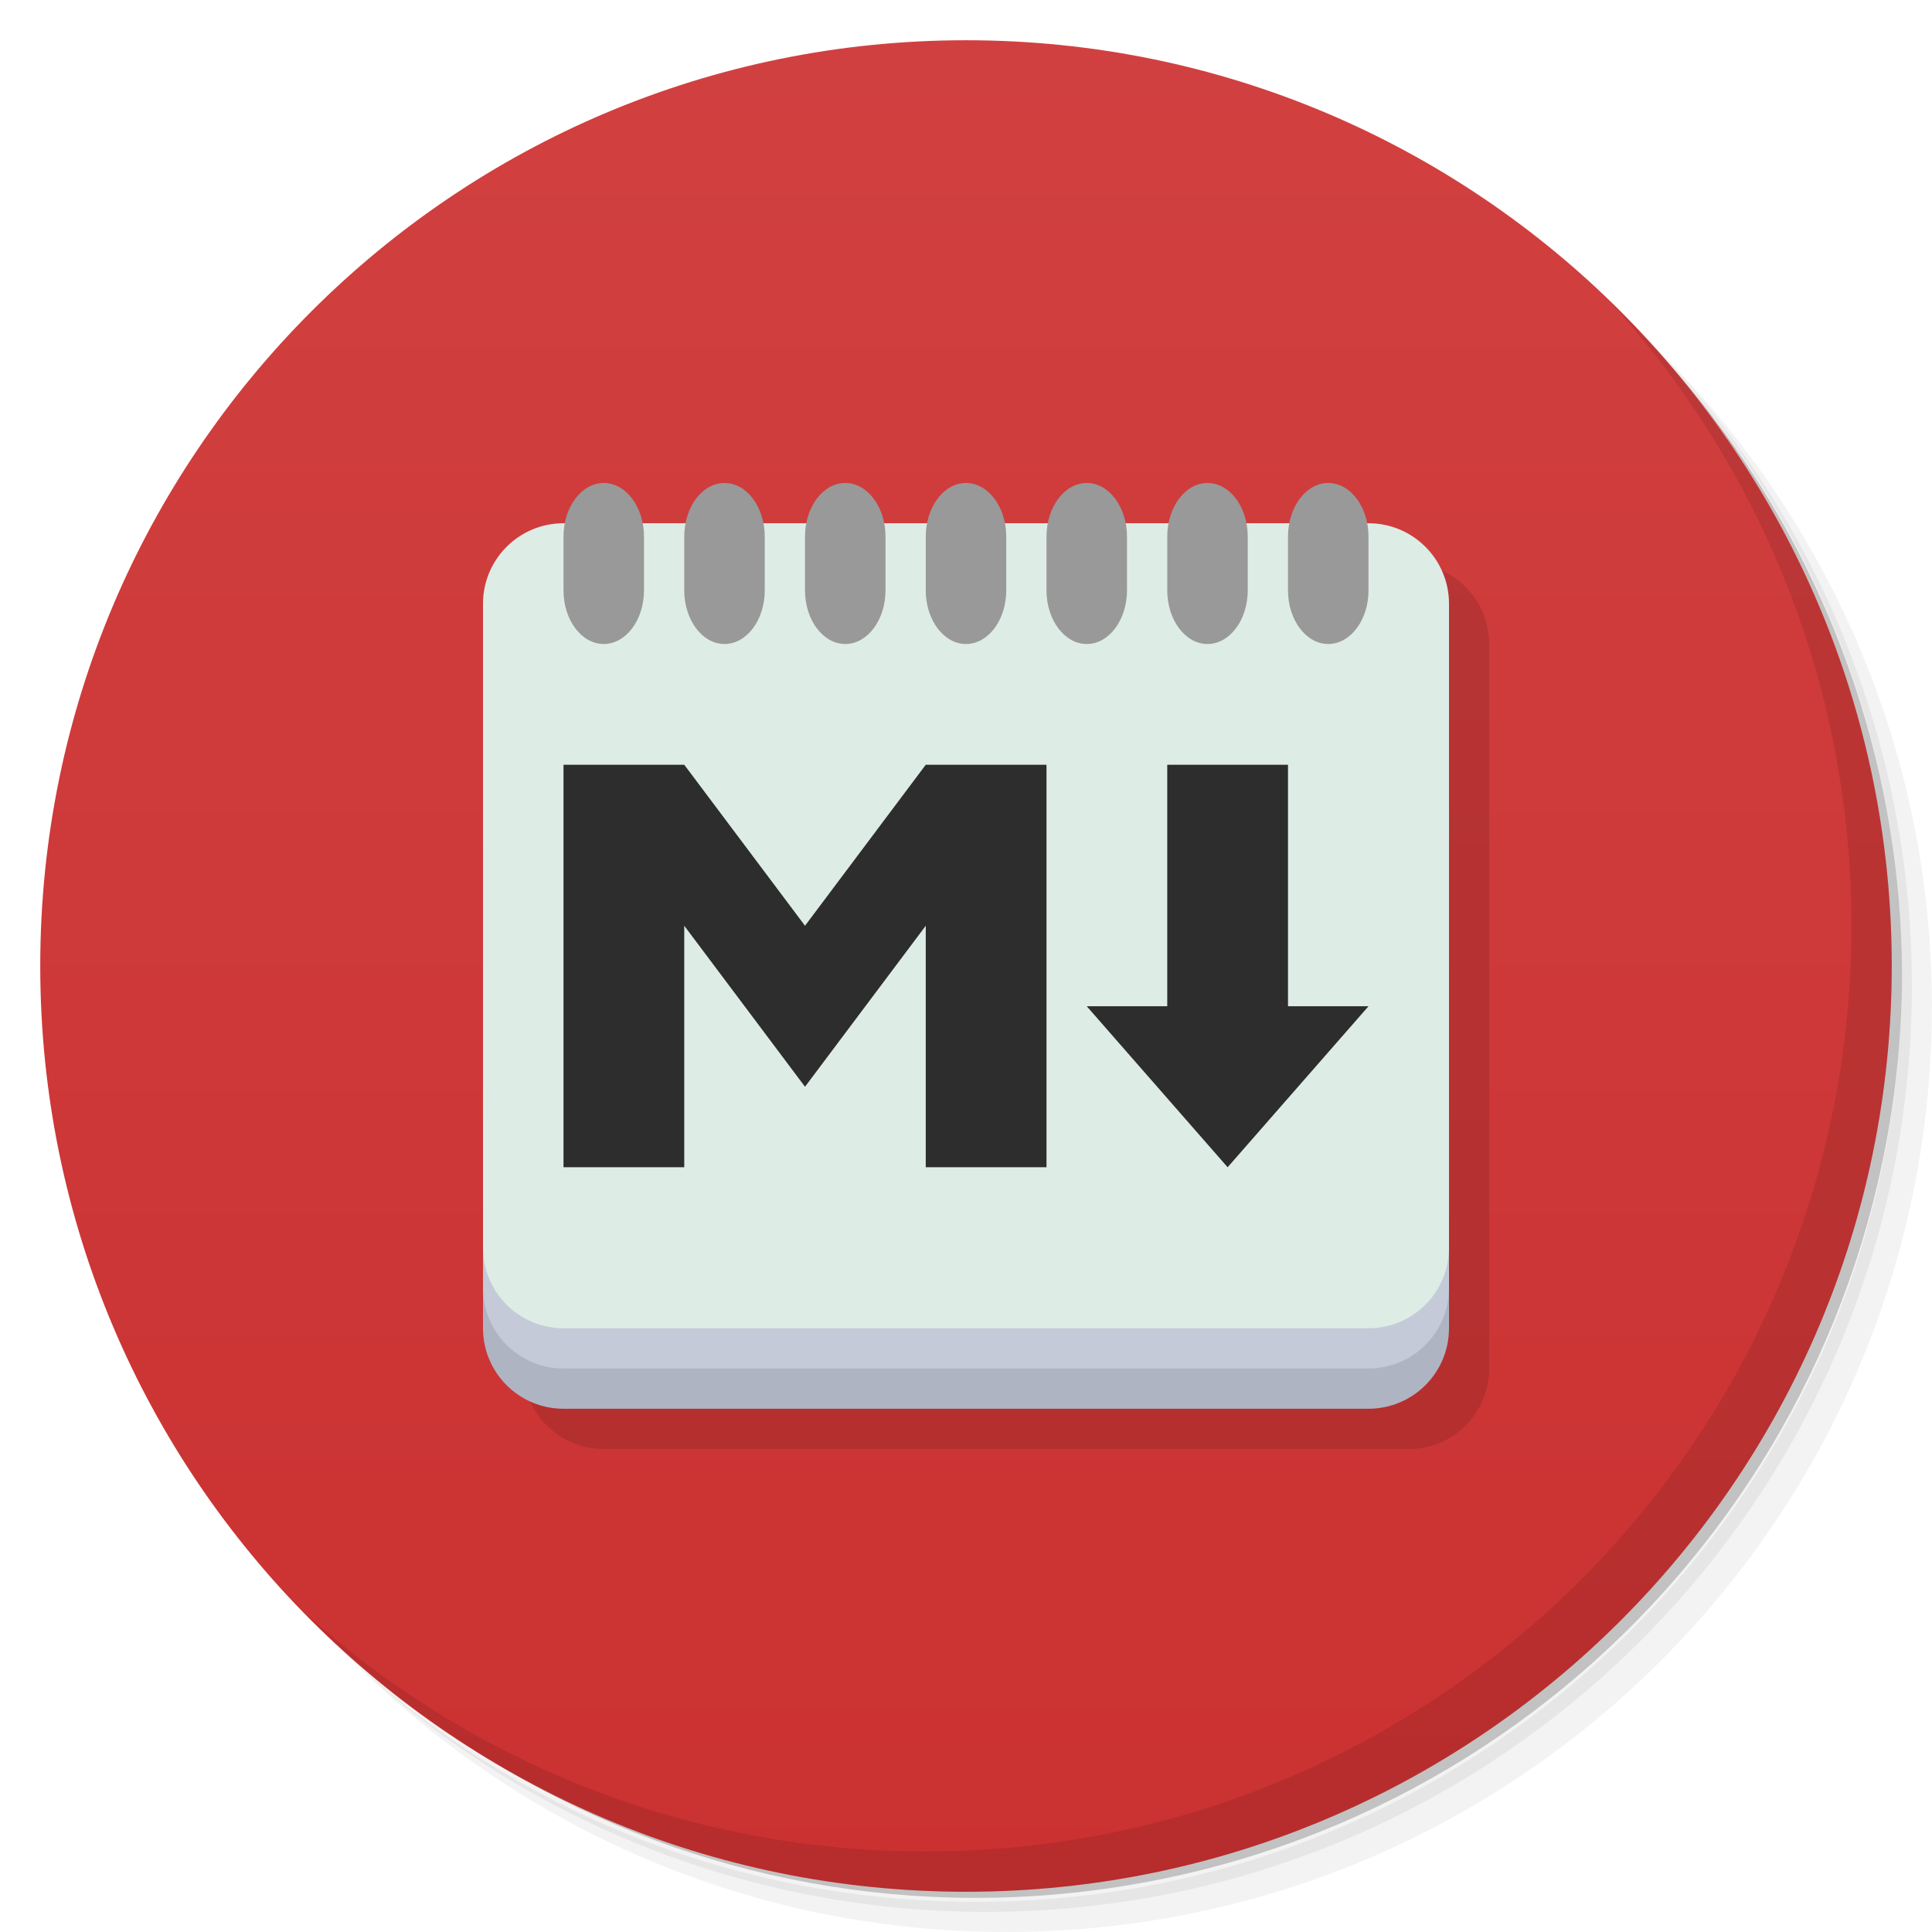
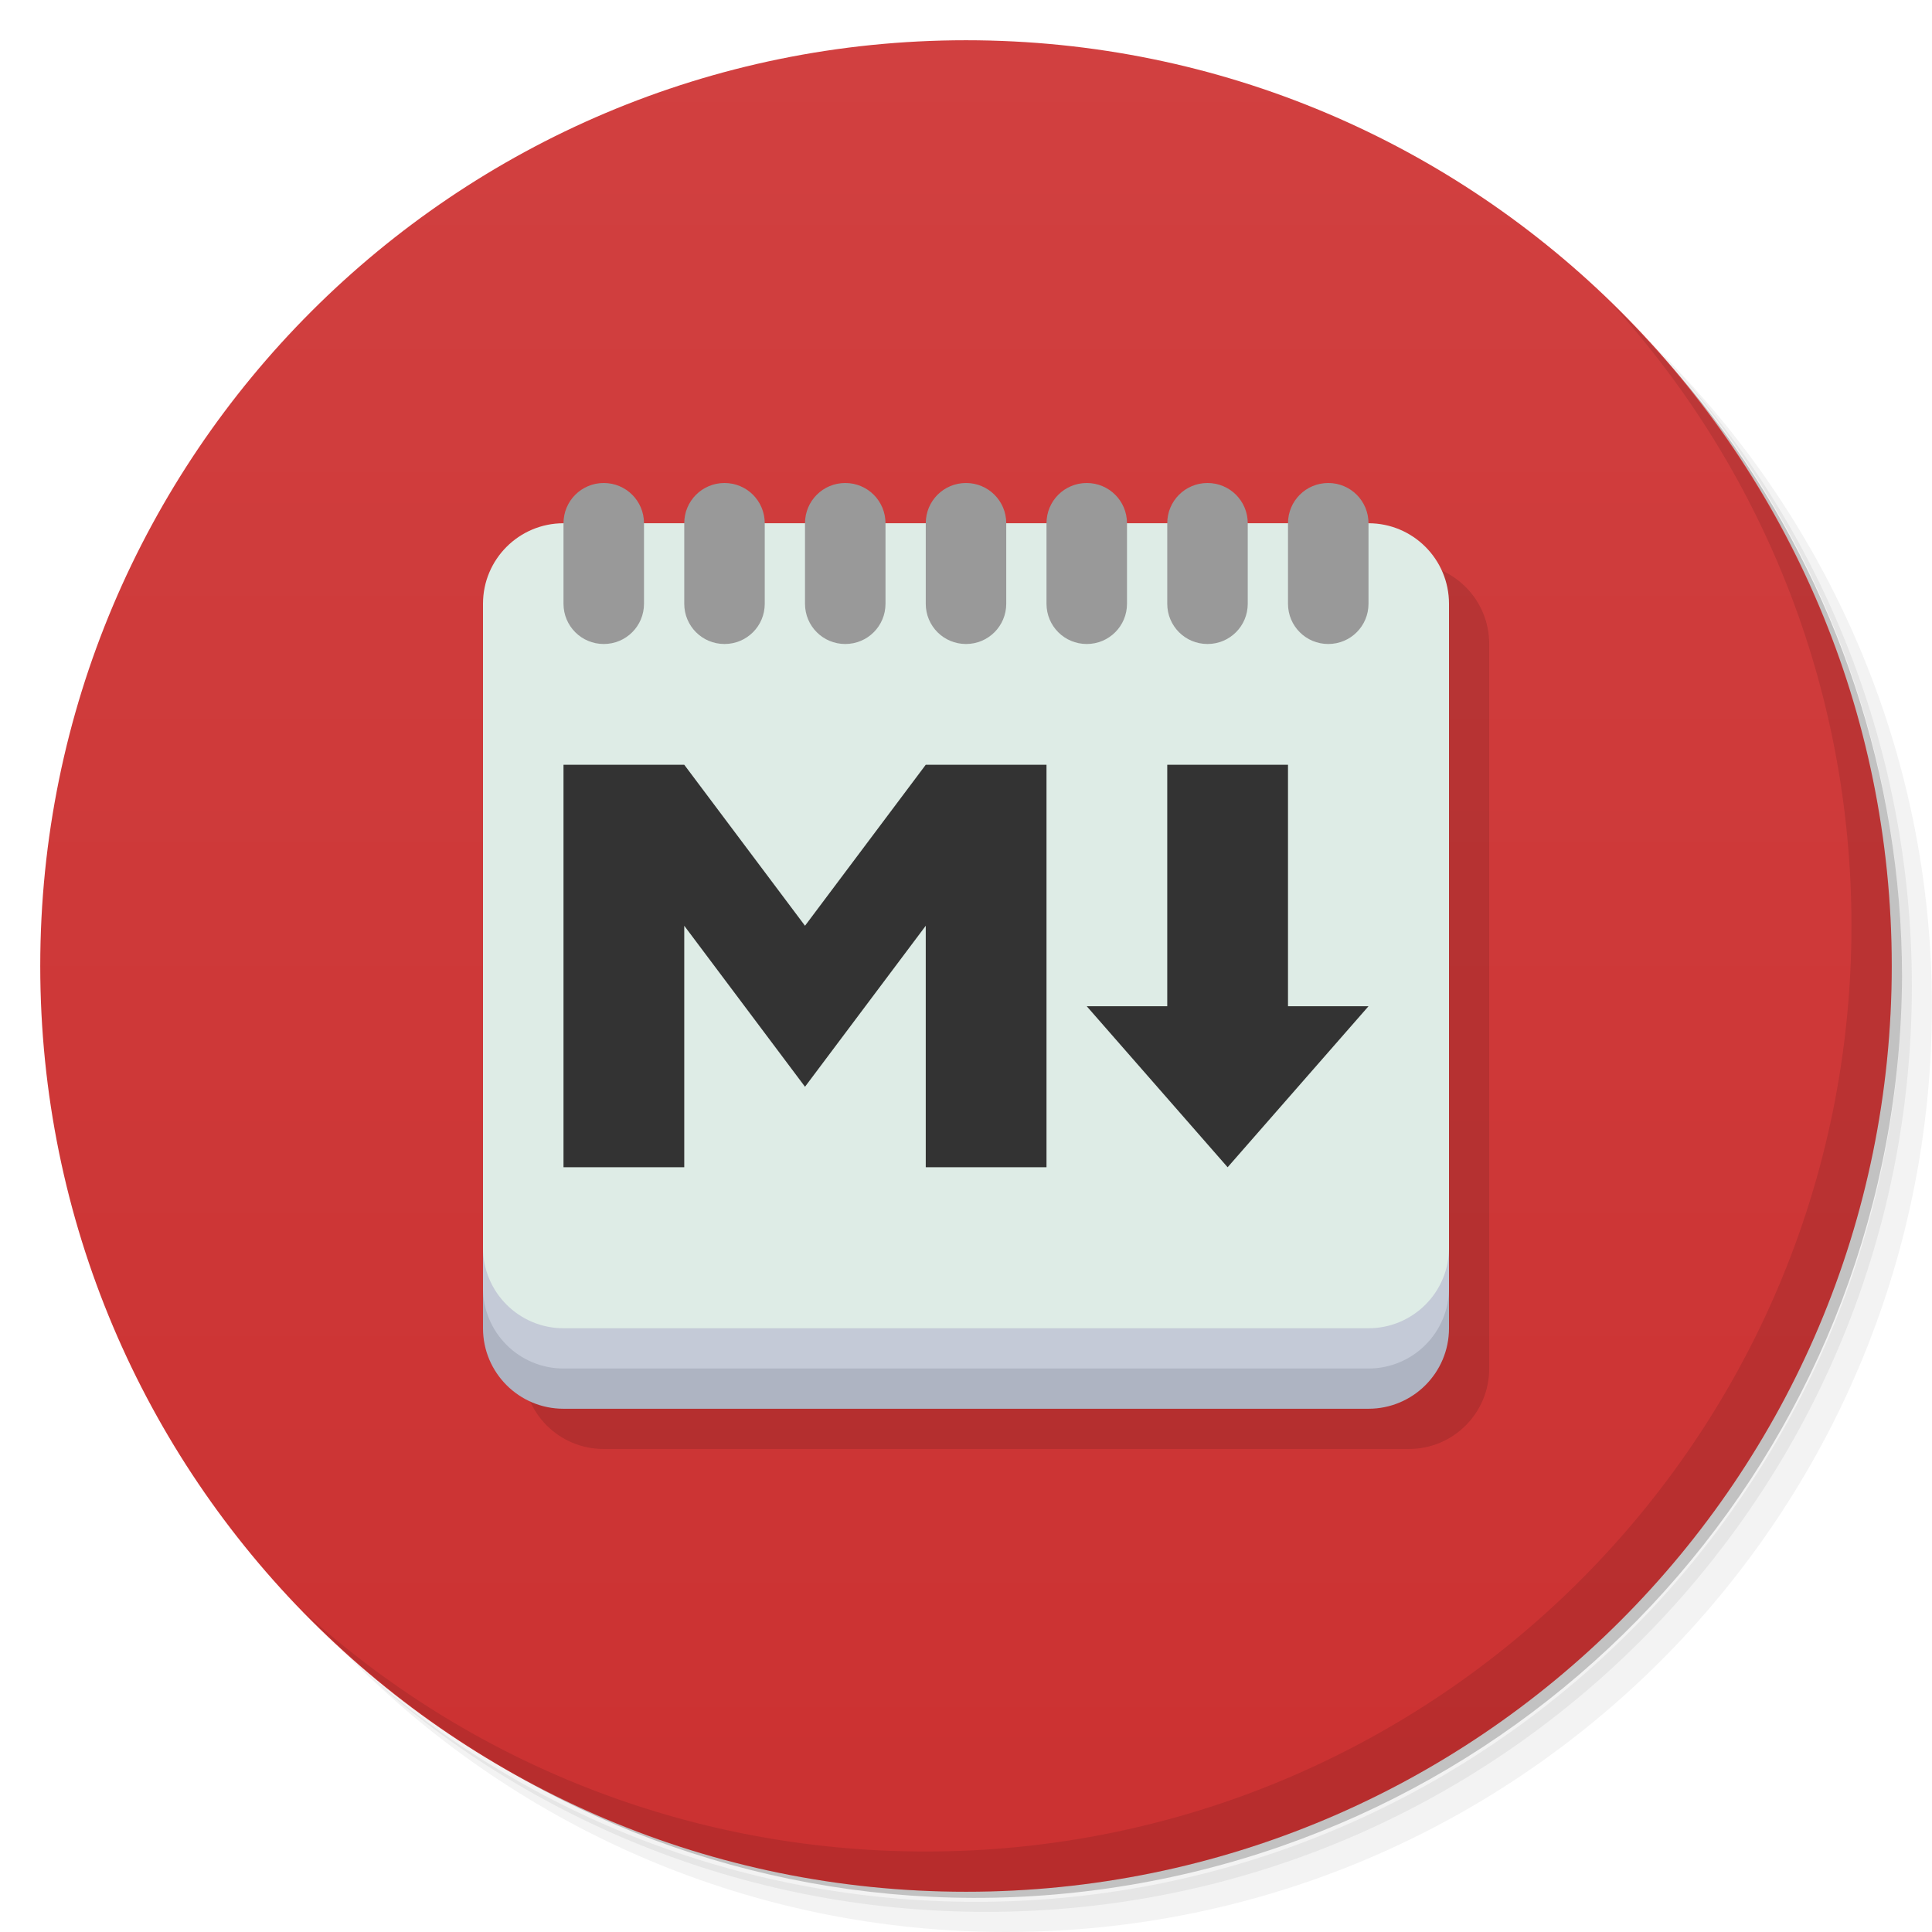
- <svg xmlns="http://www.w3.org/2000/svg" viewBox="0 0 48 48">
+ <svg xmlns="http://www.w3.org/2000/svg" version="1.1" viewBox="0 0 48 48">
  <defs>
-     <linearGradient id="linearGradient3764" x1="1" x2="47" gradientUnits="userSpaceOnUse" gradientTransform="matrix(0,-1,1,0,-1.5e-6,48)">
-       <stop style="stop-color:#cb3131;stop-opacity:1" />
-       <stop offset="1" style="stop-color:#d14040;stop-opacity:1" />
+     <linearGradient id="linearGradient3764" x1="1" x2="47" gradientTransform="matrix(0 -1 1 0 -1.5e-6 48)" gradientUnits="userSpaceOnUse">
+       <stop style="stop-color:#cb3131" offset="0" />
+       <stop style="stop-color:#d14040" offset="1" />
    </linearGradient>
  </defs>
-   <g>
-     <path d="m 36.31 5 c 5.859 4.062 9.688 10.831 9.688 18.5 c 0 12.426 -10.07 22.5 -22.5 22.5 c -7.669 0 -14.438 -3.828 -18.5 -9.688 c 1.037 1.822 2.306 3.499 3.781 4.969 c 4.085 3.712 9.514 5.969 15.469 5.969 c 12.703 0 23 -10.298 23 -23 c 0 -5.954 -2.256 -11.384 -5.969 -15.469 c -1.469 -1.475 -3.147 -2.744 -4.969 -3.781 z m 4.969 3.781 c 3.854 4.113 6.219 9.637 6.219 15.719 c 0 12.703 -10.297 23 -23 23 c -6.081 0 -11.606 -2.364 -15.719 -6.219 c 4.16 4.144 9.883 6.719 16.219 6.719 c 12.703 0 23 -10.298 23 -23 c 0 -6.335 -2.575 -12.06 -6.719 -16.219 z" style="opacity:0.05" />
-     <path d="m 41.28 8.781 c 3.712 4.085 5.969 9.514 5.969 15.469 c 0 12.703 -10.297 23 -23 23 c -5.954 0 -11.384 -2.256 -15.469 -5.969 c 4.113 3.854 9.637 6.219 15.719 6.219 c 12.703 0 23 -10.298 23 -23 c 0 -6.081 -2.364 -11.606 -6.219 -15.719 z" style="opacity:0.1" />
-     <path d="m 31.25 2.375 c 8.615 3.154 14.75 11.417 14.75 21.13 c 0 12.426 -10.07 22.5 -22.5 22.5 c -9.708 0 -17.971 -6.135 -21.12 -14.75 a 23 23 0 0 0 44.875 -7 a 23 23 0 0 0 -16 -21.875 z" style="opacity:0.2" />
-   </g>
-   <g>
-     <path d="m 24 1 c 12.703 0 23 10.297 23 23 c 0 12.703 -10.297 23 -23 23 -12.703 0 -23 -10.297 -23 -23 0 -12.703 10.297 -23 23 -23 z" style="fill:url(#linearGradient3764);fill-opacity:1" />
-   </g>
-   <g>
-     <path d="m 40.03 7.531 c 3.712 4.084 5.969 9.514 5.969 15.469 0 12.703 -10.297 23 -23 23 c -5.954 0 -11.384 -2.256 -15.469 -5.969 4.178 4.291 10.01 6.969 16.469 6.969 c 12.703 0 23 -10.298 23 -23 0 -6.462 -2.677 -12.291 -6.969 -16.469 z" style="opacity:0.1" />
-   </g>
-   <g>
-     <path d="m 16 13 c -0.464 0 -0.824 0.43 -0.938 1 l -0.063 0 c -1.108 0 -2 0.892 -2 2 l 0 18 c 0 1.108 0.892 2 2 2 l 20 0 c 1.108 0 2 -0.892 2 -2 l 0 -18 c 0 -1.108 -0.892 -2 -2 -2 l -0.063 0 c -0.114 -0.57 -0.473 -1 -0.938 -1 c -0.464 0 -0.824 0.43 -0.938 1 l -1.125 0 c -0.114 -0.57 -0.473 -1 -0.938 -1 c -0.464 0 -0.824 0.43 -0.938 1 l -1.125 0 c -0.114 -0.57 -0.473 -1 -0.938 -1 c -0.464 0 -0.824 0.43 -0.938 1 l -1.125 0 c -0.114 -0.57 -0.473 -1 -0.938 -1 c -0.464 0 -0.824 0.43 -0.938 1 l -1.125 0 c -0.114 -0.57 -0.473 -1 -0.938 -1 c -0.464 0 -0.824 0.43 -0.938 1 l -1.125 0 c -0.114 -0.57 -0.473 -1 -0.938 -1 c -0.464 0 -0.824 0.43 -0.938 1 l -1.125 0 c -0.114 -0.57 -0.473 -1 -0.938 -1 z" style="fill:#000;fill-opacity:0.12;stroke:none;fill-rule:nonzero" />
-     <rect rx="2" y="15" x="12" height="20" width="24" style="fill:#aeb4c2;fill-opacity:1;stroke:none;fill-rule:nonzero" />
-     <rect width="24" height="20" x="12" y="14" rx="2" style="fill:#c4cad7;fill-opacity:1;stroke:none;fill-rule:nonzero" />
-     <rect rx="2" y="13" x="12" height="20" width="24" style="fill:#deece6;fill-opacity:1;stroke:none;fill-rule:nonzero" />
-     <path d="m 14 19 0 10 3 0 0 -6 3 4 3 -4 0 6 3 0 0 -10 -3 0 -3 4 -3 -4 -3 0 z m 15 0 0 6 -2 0 3.5 4 3.5 -4 -2 0 0 -6 -3 0 z" style="fill:#2d2d2d;fill-opacity:1;stroke:none;fill-rule:nonzero" />
-     <rect ry="1.333" rx="1" y="12" x="14" height="4" width="2" style="fill:#999;fill-opacity:1;stroke:none;fill-rule:nonzero" />
-     <rect width="2" height="4" x="17" y="12" rx="1" ry="1.333" style="fill:#999;fill-opacity:1;stroke:none;fill-rule:nonzero" />
-     <rect ry="1.333" rx="1" y="12" x="20" height="4" width="2" style="fill:#999;fill-opacity:1;stroke:none;fill-rule:nonzero" />
-     <rect width="2" height="4" x="23" y="12" rx="1" ry="1.333" style="fill:#999;fill-opacity:1;stroke:none;fill-rule:nonzero" />
-     <rect ry="1.333" rx="1" y="12" x="26" height="4" width="2" style="fill:#999;fill-opacity:1;stroke:none;fill-rule:nonzero" />
-     <rect width="2" height="4" x="29" y="12" rx="1" ry="1.333" style="fill:#999;fill-opacity:1;stroke:none;fill-rule:nonzero" />
-     <rect ry="1.333" rx="1" y="12" x="32" height="4" width="2" style="fill:#999;fill-opacity:1;stroke:none;fill-rule:nonzero" />
-   </g>
+   <path d="m36.31 5c5.859 4.062 9.688 10.831 9.688 18.5 0 12.426-10.07 22.5-22.5 22.5-7.669 0-14.438-3.828-18.5-9.688 1.037 1.822 2.306 3.499 3.781 4.969 4.085 3.712 9.514 5.969 15.469 5.969 12.703 0 23-10.298 23-23 0-5.954-2.256-11.384-5.969-15.469-1.469-1.475-3.147-2.744-4.969-3.781zm4.969 3.781c3.854 4.113 6.219 9.637 6.219 15.719 0 12.703-10.297 23-23 23-6.081 0-11.606-2.364-15.719-6.219 4.16 4.144 9.883 6.719 16.219 6.719 12.703 0 23-10.298 23-23 0-6.335-2.575-12.06-6.719-16.219z" style="opacity:.05" />
+   <path d="m41.28 8.781c3.712 4.085 5.969 9.514 5.969 15.469 0 12.703-10.297 23-23 23-5.954 0-11.384-2.256-15.469-5.969 4.113 3.854 9.637 6.219 15.719 6.219 12.703 0 23-10.298 23-23 0-6.081-2.364-11.606-6.219-15.719z" style="opacity:.1" />
+   <path d="m31.25 2.375c8.615 3.154 14.75 11.417 14.75 21.13 0 12.426-10.07 22.5-22.5 22.5-9.708 0-17.971-6.135-21.12-14.75a23 23 0 0 0 44.875-7 23 23 0 0 0-16-21.875z" style="opacity:.2" />
+   <path d="m24 1c12.703 0 23 10.297 23 23s-10.297 23-23 23-23-10.297-23-23 10.297-23 23-23z" style="fill:url(#linearGradient3764)" />
+   <path d="m40.03 7.531c3.712 4.084 5.969 9.514 5.969 15.469 0 12.703-10.297 23-23 23-5.954 0-11.384-2.256-15.469-5.969 4.178 4.291 10.01 6.969 16.469 6.969 12.703 0 23-10.298 23-23 0-6.462-2.677-12.291-6.969-16.469z" style="opacity:.1" />
+   <path d="m15.062 14h-0.063c-1.108 0-2 0.892-2 2v18c0 1.108 0.892 2 2 2h20c1.108 0 2-0.892 2-2v-18c0-1.108-0.892-2-2-2h-0.063z" style="fill-opacity:.12" />
+   <rect x="12" y="15" width="24" height="20" rx="2" style="fill:#aeb4c2" />
+   <rect x="12" y="14" width="24" height="20" rx="2" style="fill:#c4cad7" />
+   <rect x="12" y="13" width="24" height="20" rx="2" style="fill:#deece6" />
+   <path d="m14 19v10h3v-6l3 4 3-4v6h3v-10h-3l-3 4-3-4zm15 0v6h-2l3.5 4 3.5-4h-2v-6z" style="fill:#333" />
+   <path d="m15 12c-0.554 0-1 0.446-1 1v2c0 0.554 0.446 1 1 1s1-0.446 1-1v-2c0-0.554-0.446-1-1-1zm3 0c-0.554 0-1 0.446-1 1v2c0 0.554 0.446 1 1 1s1-0.446 1-1v-2c0-0.554-0.446-1-1-1zm3 0c-0.554 0-1 0.446-1 1v2c0 0.554 0.446 1 1 1s1-0.446 1-1v-2c0-0.554-0.446-1-1-1zm3 0c-0.554 0-1 0.446-1 1v2c0 0.554 0.446 1 1 1s1-0.446 1-1v-2c0-0.554-0.446-1-1-1zm3 0c-0.554 0-1 0.446-1 1v2c0 0.554 0.446 1 1 1s1-0.446 1-1v-2c0-0.554-0.446-1-1-1zm3 0c-0.554 0-1 0.446-1 1v2c0 0.554 0.446 1 1 1s1-0.446 1-1v-2c0-0.554-0.446-1-1-1zm3 0c-0.554 0-1 0.446-1 1v2c0 0.554 0.446 1 1 1s1-0.446 1-1v-2c0-0.554-0.446-1-1-1z" style="fill:#999" />
</svg>
